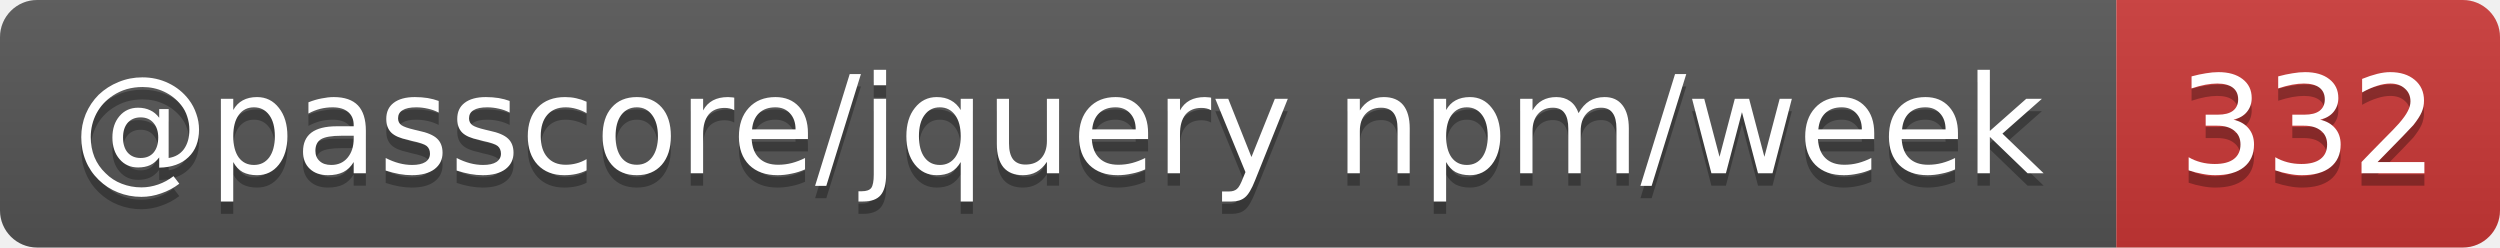
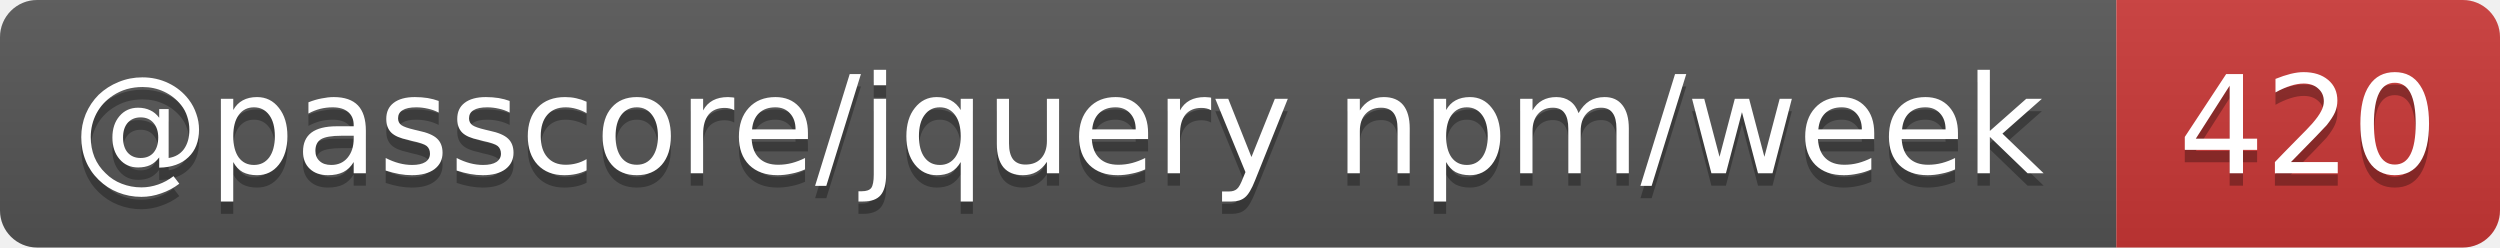
- <svg xmlns="http://www.w3.org/2000/svg" width="202" height="20" role="img" aria-label="@passcore/jquery npm/week: 332">
+ <svg xmlns="http://www.w3.org/2000/svg" width="202" height="20" role="img" aria-label="@passcore/jquery npm/week: 420">
  <linearGradient id="s" x2="0" y2="100%">
    <stop offset="0" stop-color="#bbb" stop-opacity=".1" />
    <stop offset="1" stop-opacity=".1" />
  </linearGradient>
  <clipPath id="r">
    <rect width="202" height="20" rx="3" fill="#fff" />
  </clipPath>
  <g clip-path="url(#r)">
    <rect width="171" height="20" fill="#555" />
    <rect x="171" width="31" height="20" fill="#cb3837" />
    <rect width="202" height="20" fill="url(#s)" />
  </g>
  <g fill="#fff" text-anchor="middle" font-family="Verdana,Geneva,DejaVu Sans,sans-serif" text-rendering="geometricPrecision" font-size="11">
    <text aria-hidden="true" x="85.5" y="15" fill="#010101" fill-opacity=".3" textLength="161.1">@passcore/jquery npm/week</text>
-     <text aria-hidden="true" x="186.5" y="15" fill="#010101" fill-opacity=".3" textLength="21">332</text>
+     <text aria-hidden="true" x="186.5" y="15" fill="#010101" fill-opacity=".3" textLength="21">420</text>
    <text x="85.5" y="14" textLength="161.1">@passcore/jquery npm/week</text>
-     <text x="186.5" y="14" textLength="21">332</text>
+     <text x="186.5" y="14" textLength="21">420</text>
  </g>
</svg>
